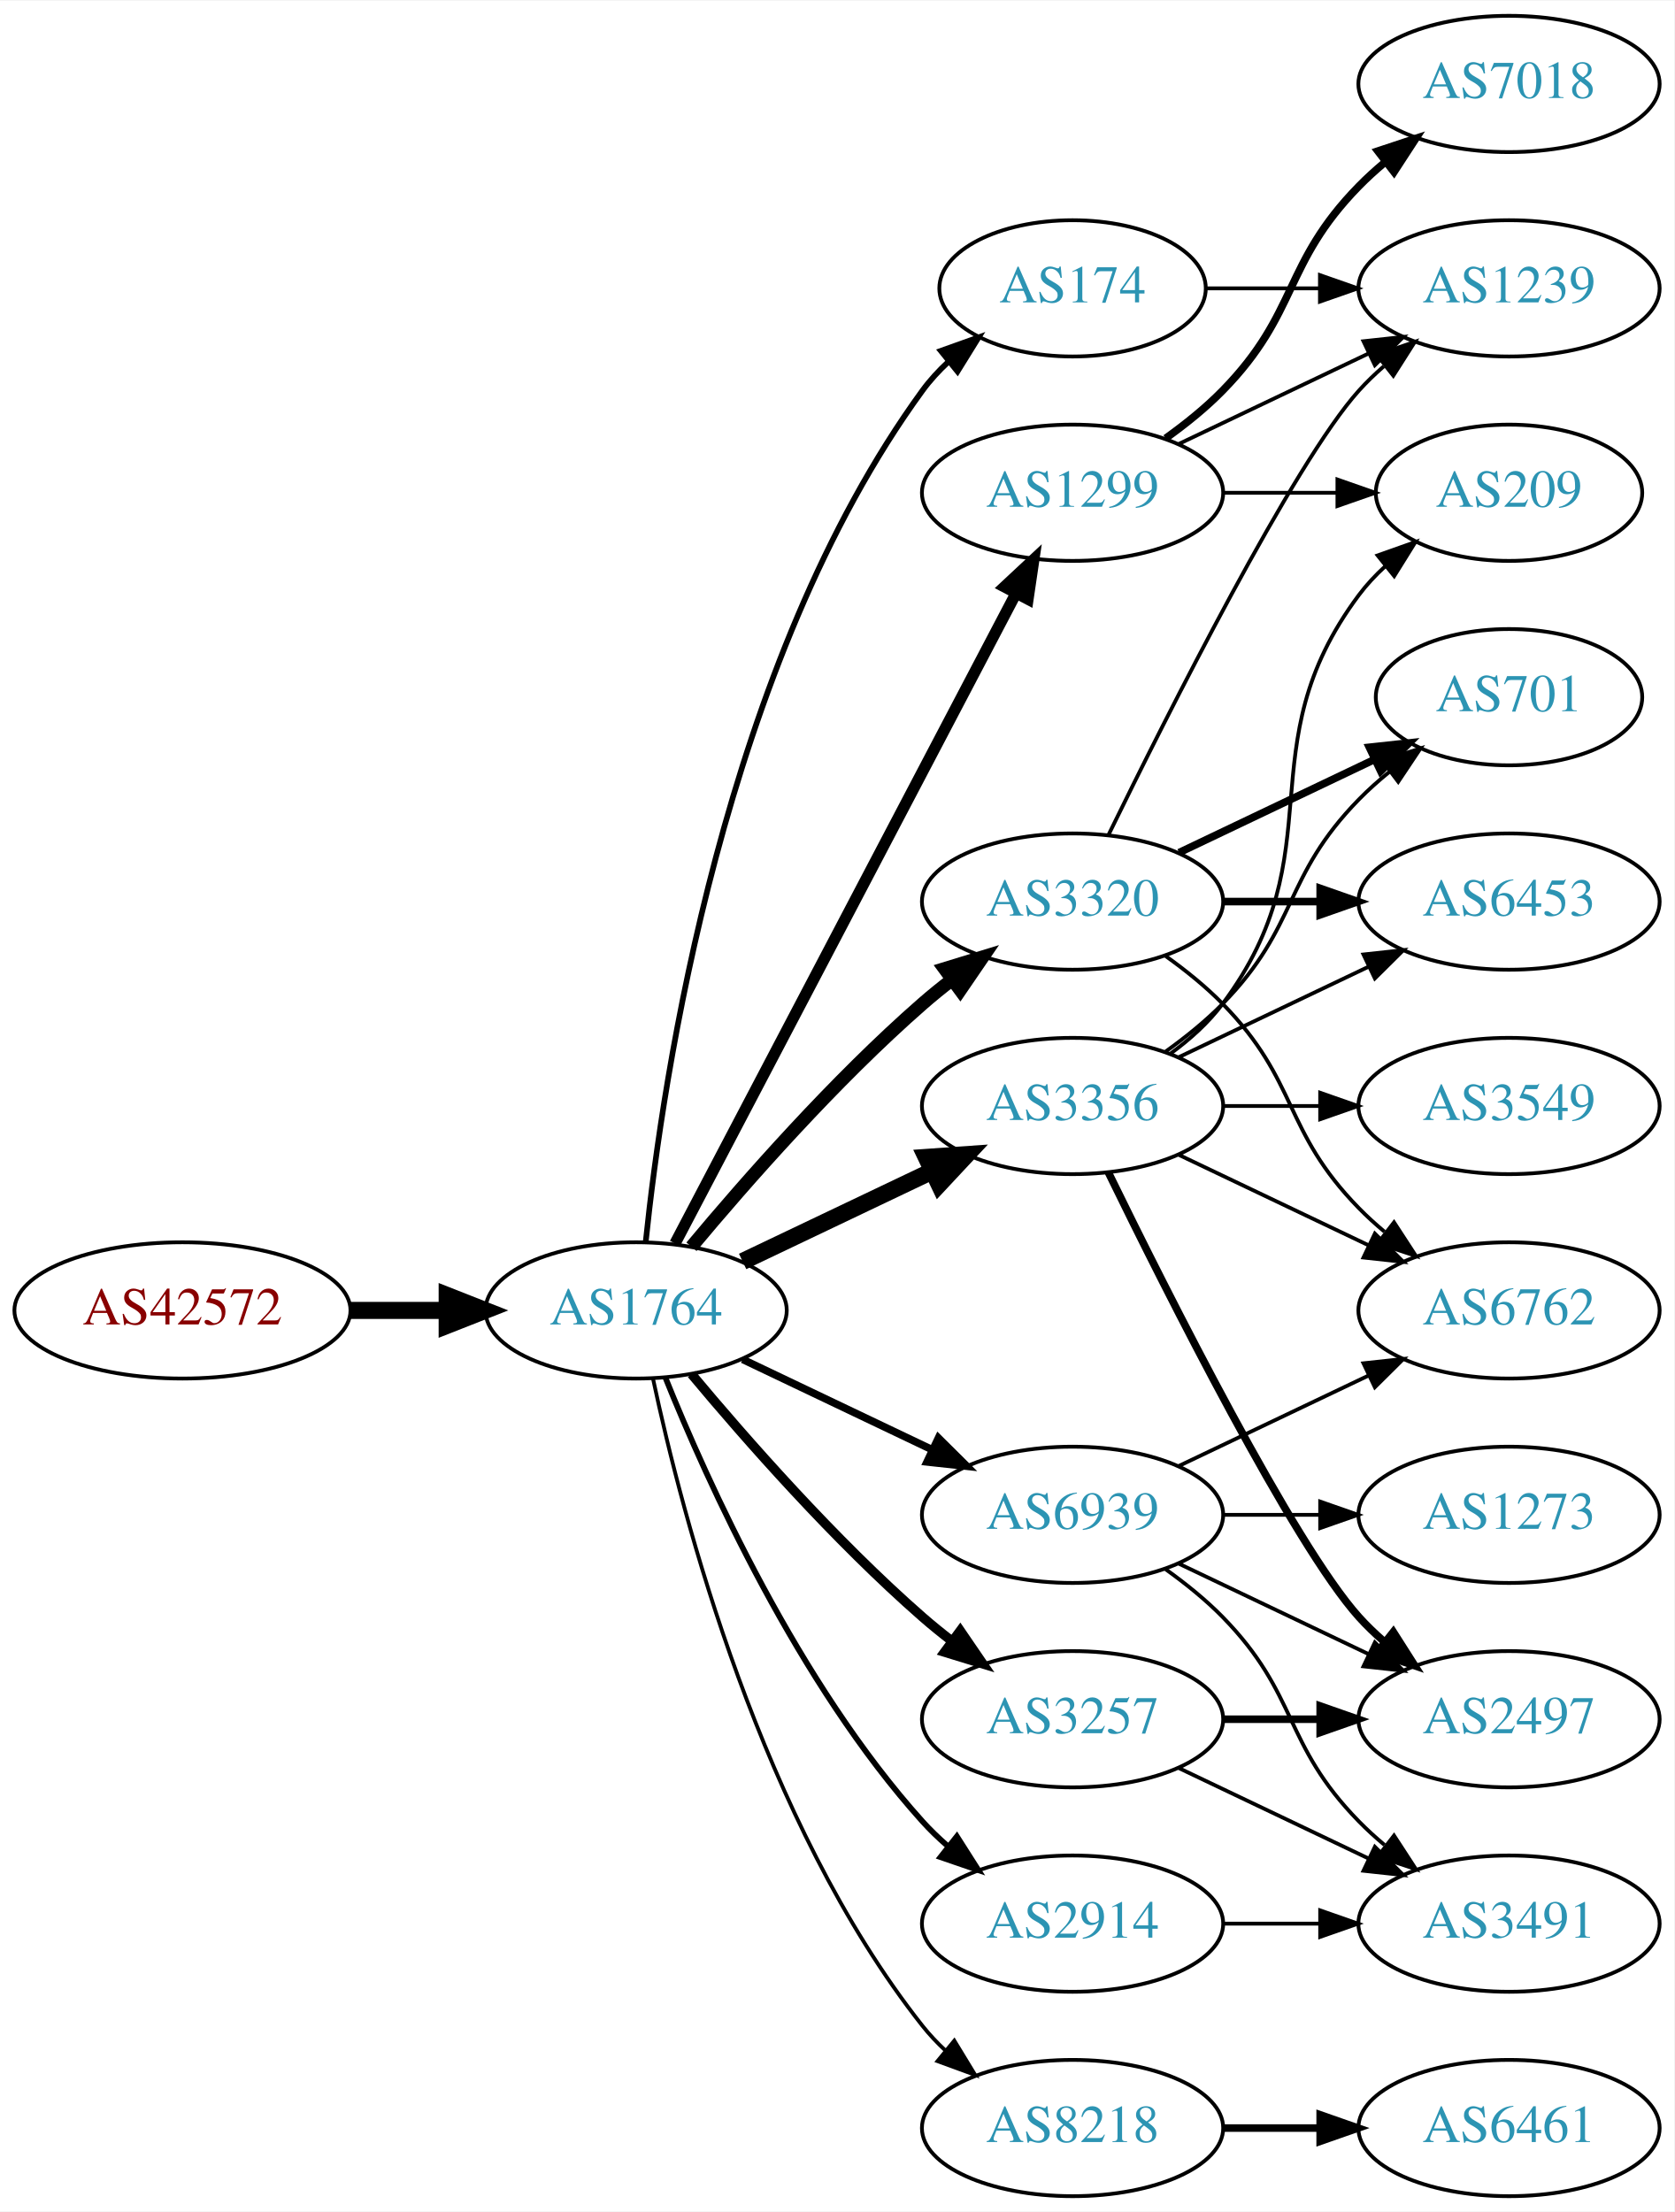
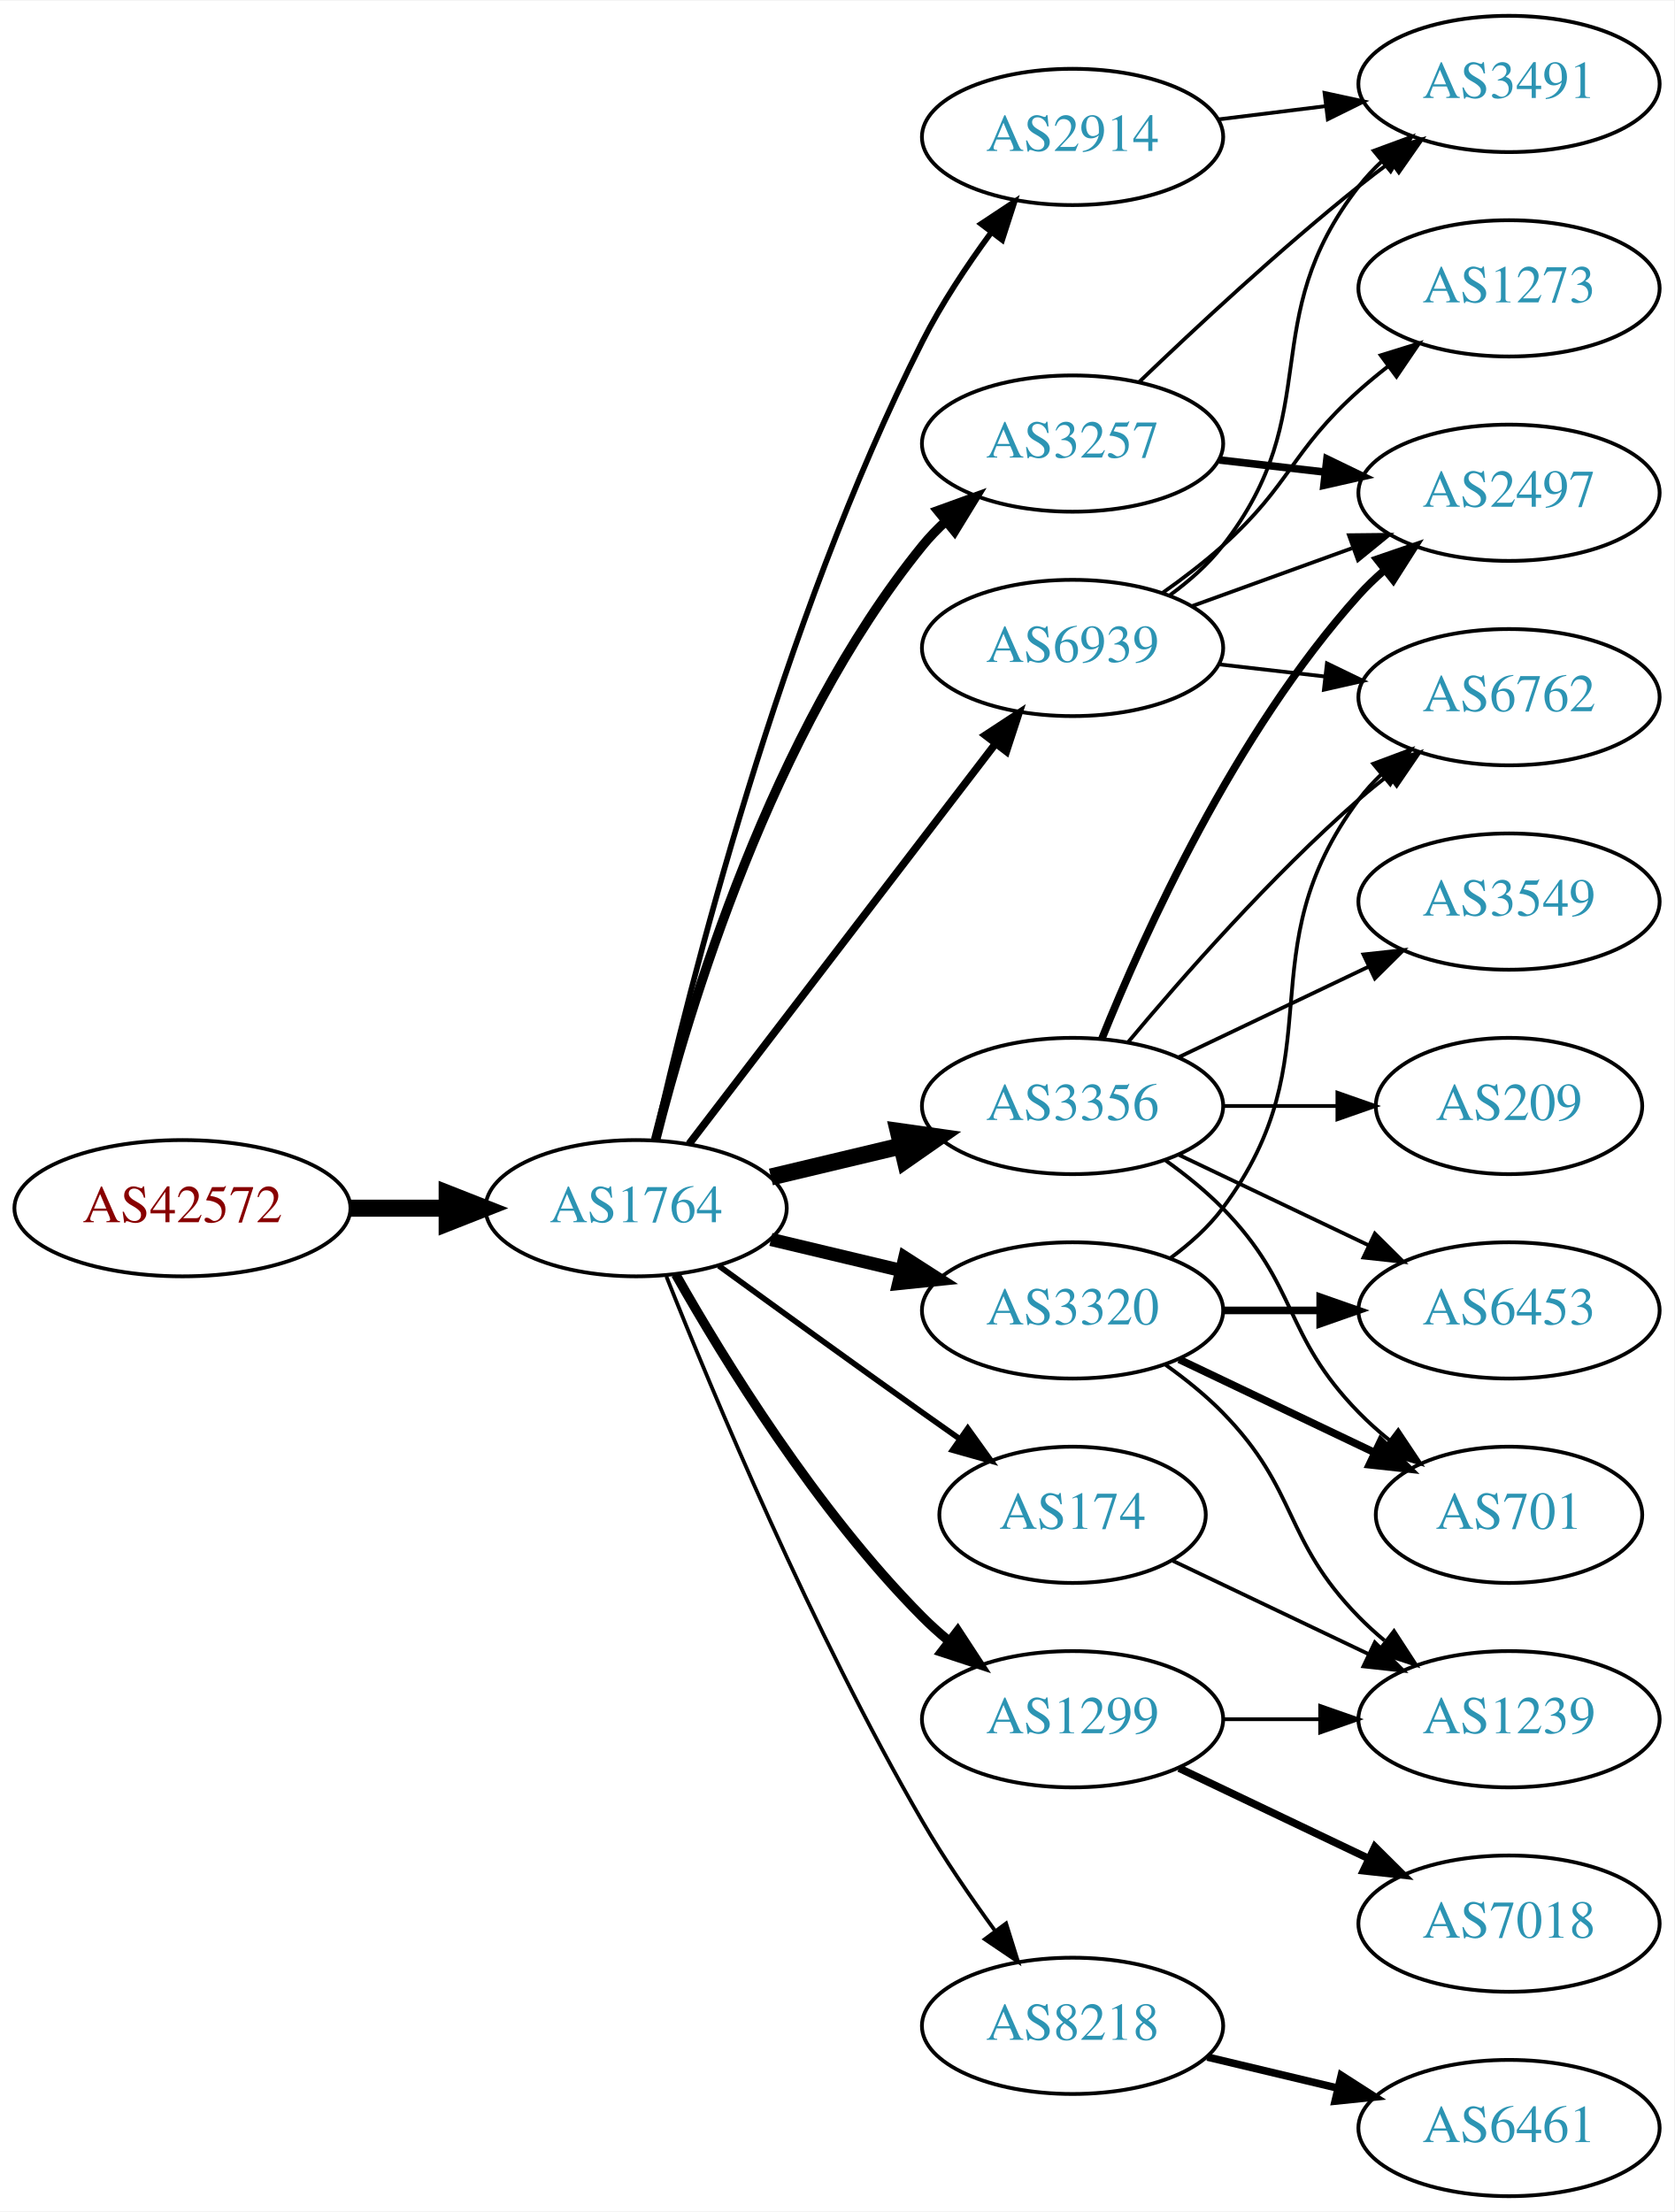
<svg xmlns="http://www.w3.org/2000/svg" xmlns:xlink="http://www.w3.org/1999/xlink" width="442pt" height="584pt" viewBox="0.00 0.00 442.27 584.00">
  <g id="graph0" class="graph" transform="scale(1 1) rotate(0) translate(4 580)">
    <polygon fill="white" stroke="none" points="-4,4 -4,-580 438.271,-580 438.271,4 -4,4" />
    <g id="node1" class="node">
      <g id="a_node1">
        <a xlink:href="/asn/42572" xlink:title="AS42572 ~ abaton EDV-Dienstleistungs GmbH [AT]">
-           <ellipse fill="#ffffff" stroke="black" cx="44.196" cy="-234" rx="44.393" ry="18" />
-           <text text-anchor="middle" x="44.196" y="-230.3" font-family="Times,serif" font-size="14.00" fill="#880000">AS42572</text>
+           <ellipse fill="#ffffff" stroke="black" cx="44.196" cy="-261" rx="44.393" ry="18" />
+           <text text-anchor="middle" x="44.196" y="-257.3" font-family="Times,serif" font-size="14.00" fill="#880000">AS42572</text>
        </a>
      </g>
    </g>
    <g id="node2" class="node">
      <g id="a_node2">
        <a xlink:href="/asn/1764" xlink:title="AS1764 ~ NEXTLAYER-AS [AT]">
-           <ellipse fill="#ffffff" stroke="black" cx="164.039" cy="-234" rx="39.794" ry="18" />
-           <text text-anchor="middle" x="164.039" y="-230.3" font-family="Times,serif" font-size="14.00" fill="#2c94b3">AS1764</text>
+           <ellipse fill="#ffffff" stroke="black" cx="164.039" cy="-261" rx="39.794" ry="18" />
+           <text text-anchor="middle" x="164.039" y="-257.3" font-family="Times,serif" font-size="14.00" fill="#2c94b3">AS1764</text>
        </a>
      </g>
    </g>
    <g id="edge1" class="edge">
-       <path fill="none" stroke="black" stroke-width="4.5" d="M88.407,-234C96.72,-234 105.482,-234 113.965,-234" />
-       <polygon fill="black" stroke="black" stroke-width="4.5" points="114.123,-237.938 124.123,-234 114.123,-230.063 114.123,-237.938" />
+       <path fill="none" stroke="black" stroke-width="4.5" d="M88.407,-261C96.72,-261 105.482,-261 113.965,-261" />
+       <polygon fill="black" stroke="black" stroke-width="4.5" points="114.123,-264.938 124.123,-261 114.123,-257.063 114.123,-264.938" />
    </g>
    <g id="node3" class="node">
      <g id="a_node3">
-         <a xlink:href="/asn/174" xlink:title="AS174 ~ Cogent Communications [US]">
-           <ellipse fill="#ffffff" stroke="black" cx="279.332" cy="-504" rx="35.194" ry="18" />
-           <text text-anchor="middle" x="279.332" y="-500.3" font-family="Times,serif" font-size="14.00" fill="#2c94b3">AS174</text>
+         <a xlink:href="/asn/2914" xlink:title="AS2914 ~ NTT America, Inc. [US]">
+           <ellipse fill="#ffffff" stroke="black" cx="279.332" cy="-544" rx="39.794" ry="18" />
+           <text text-anchor="middle" x="279.332" y="-540.3" font-family="Times,serif" font-size="14.00" fill="#2c94b3">AS2914</text>
        </a>
      </g>
    </g>
    <g id="edge2" class="edge">
-       <path fill="none" stroke="black" stroke-width="1.5" d="M166.595,-252.256C171.066,-295.303 187.199,-404.94 239.685,-477 241.661,-479.712 243.995,-482.249 246.522,-484.595" />
-       <polygon fill="black" stroke="black" stroke-width="1.5" points="244.539,-487.493 254.517,-491.055 248.938,-482.048 244.539,-487.493" />
+       <path fill="none" stroke="black" stroke-width="1.5" d="M168.908,-278.958C177.858,-318.555 202.137,-415.739 239.685,-490 244.679,-499.877 251.362,-509.94 257.765,-518.66" />
+       <polygon fill="black" stroke="black" stroke-width="1.5" points="255.168,-521.028 264.002,-526.877 260.744,-516.795 255.168,-521.028" />
    </g>
    <g id="node4" class="node">
      <g id="a_node4">
-         <a xlink:href="/asn/8218" xlink:title="AS8218 ~ legacy Neotelecoms [FR]">
-           <ellipse fill="#ffffff" stroke="black" cx="279.332" cy="-18" rx="39.794" ry="18" />
-           <text text-anchor="middle" x="279.332" y="-14.3" font-family="Times,serif" font-size="14.00" fill="#2c94b3">AS8218</text>
+         <a xlink:href="/asn/3356" xlink:title="AS3356 ~ Level 3 Parent, LLC [US]">
+           <ellipse fill="#ffffff" stroke="black" cx="279.332" cy="-288" rx="39.794" ry="18" />
+           <text text-anchor="middle" x="279.332" y="-284.3" font-family="Times,serif" font-size="14.00" fill="#2c94b3">AS3356</text>
        </a>
      </g>
    </g>
    <g id="edge3" class="edge">
-       <path fill="none" stroke="black" d="M168.529,-215.84C176.16,-179.97 197.152,-98.845 239.685,-45 241.493,-42.712 243.545,-40.538 245.74,-38.49" />
-       <polygon fill="black" stroke="black" points="248.094,-41.086 253.6,-32.034 243.651,-35.677 248.094,-41.086" />
+       <path fill="none" stroke="black" stroke-width="4.5" d="M199.646,-269.248C210.517,-271.838 222.671,-274.735 234.114,-277.462" />
+       <polygon fill="black" stroke="black" stroke-width="4.5" points="233.296,-281.315 243.936,-279.803 235.122,-273.654 233.296,-281.315" />
    </g>
    <g id="node5" class="node">
      <g id="a_node5">
        <a xlink:href="/asn/1299" xlink:title="AS1299 ~ Telia Carrier [EU]">
-           <ellipse fill="#ffffff" stroke="black" cx="279.332" cy="-450" rx="39.794" ry="18" />
-           <text text-anchor="middle" x="279.332" y="-446.3" font-family="Times,serif" font-size="14.00" fill="#2c94b3">AS1299</text>
+           <ellipse fill="#ffffff" stroke="black" cx="279.332" cy="-126" rx="39.794" ry="18" />
+           <text text-anchor="middle" x="279.332" y="-122.3" font-family="Times,serif" font-size="14.00" fill="#2c94b3">AS1299</text>
        </a>
      </g>
    </g>
    <g id="edge4" class="edge">
-       <path fill="none" stroke="black" stroke-width="3" d="M174.31,-251.676C194.151,-289.505 240.829,-378.499 264.316,-423.278" />
-       <polygon fill="black" stroke="black" stroke-width="3" points="261.347,-425.152 269.091,-432.383 267.546,-421.901 261.347,-425.152" />
+       <path fill="none" stroke="black" stroke-width="2.5" d="M174.498,-243.51C187.28,-220.904 211.712,-181.114 239.685,-153 241.796,-150.879 244.092,-148.812 246.477,-146.829" />
+       <polygon fill="black" stroke="black" stroke-width="2.5" points="248.993,-149.31 254.793,-140.444 244.73,-143.758 248.993,-149.31" />
    </g>
    <g id="node6" class="node">
      <g id="a_node6">
-         <a xlink:href="/asn/3257" xlink:title="AS3257 ~ GTT [DE]">
-           <ellipse fill="#ffffff" stroke="black" cx="279.332" cy="-126" rx="39.794" ry="18" />
-           <text text-anchor="middle" x="279.332" y="-122.3" font-family="Times,serif" font-size="14.00" fill="#2c94b3">AS3257</text>
+         <a xlink:href="/asn/8218" xlink:title="AS8218 ~ legacy Neotelecoms [FR]">
+           <ellipse fill="#ffffff" stroke="black" cx="279.332" cy="-45" rx="39.794" ry="18" />
+           <text text-anchor="middle" x="279.332" y="-41.3" font-family="Times,serif" font-size="14.00" fill="#2c94b3">AS8218</text>
        </a>
      </g>
    </g>
    <g id="edge5" class="edge">
-       <path fill="none" stroke="black" stroke-width="2.5" d="M178.669,-217.183C192.951,-200.071 216.498,-173.255 239.685,-153 242.151,-150.846 244.789,-148.706 247.487,-146.628" />
-       <polygon fill="black" stroke="black" stroke-width="2.5" points="249.66,-149.375 255.641,-140.63 245.512,-143.736 249.66,-149.375" />
+       <path fill="none" stroke="black" d="M172.042,-242.949C184.169,-212.43 210.587,-149.067 239.685,-99 245.392,-89.181 252.43,-78.922 258.929,-70.016" />
+       <polygon fill="black" stroke="black" points="261.77,-72.061 264.934,-61.95 256.155,-67.881 261.77,-72.061" />
    </g>
    <g id="node7" class="node">
      <g id="a_node7">
-         <a xlink:href="/asn/3356" xlink:title="AS3356 ~ Level 3 Parent, LLC [US]">
-           <ellipse fill="#ffffff" stroke="black" cx="279.332" cy="-288" rx="39.794" ry="18" />
-           <text text-anchor="middle" x="279.332" y="-284.3" font-family="Times,serif" font-size="14.00" fill="#2c94b3">AS3356</text>
+         <a xlink:href="/asn/3257" xlink:title="AS3257 ~ GTT [DE]">
+           <ellipse fill="#ffffff" stroke="black" cx="279.332" cy="-463" rx="39.794" ry="18" />
+           <text text-anchor="middle" x="279.332" y="-459.3" font-family="Times,serif" font-size="14.00" fill="#2c94b3">AS3257</text>
        </a>
      </g>
    </g>
    <g id="edge6" class="edge">
-       <path fill="none" stroke="black" stroke-width="4.5" d="M192.175,-246.934C207.169,-254.081 225.99,-263.052 242.213,-270.785" />
-       <polygon fill="black" stroke="black" stroke-width="4.5" points="240.695,-274.423 251.417,-275.171 244.084,-267.314 240.695,-274.423" />
+       <path fill="none" stroke="black" stroke-width="2.5" d="M169.206,-279.113C177.707,-312.948 199.705,-386.771 239.685,-436 241.523,-438.263 243.598,-440.42 245.809,-442.455" />
+       <polygon fill="black" stroke="black" stroke-width="2.5" points="243.735,-445.28 253.697,-448.888 248.159,-439.855 243.735,-445.28" />
    </g>
    <g id="node8" class="node">
      <g id="a_node8">
-         <a xlink:href="/asn/2914" xlink:title="AS2914 ~ NTT America, Inc. [US]">
-           <ellipse fill="#ffffff" stroke="black" cx="279.332" cy="-72" rx="39.794" ry="18" />
-           <text text-anchor="middle" x="279.332" y="-68.3" font-family="Times,serif" font-size="14.00" fill="#2c94b3">AS2914</text>
+         <a xlink:href="/asn/3320" xlink:title="AS3320 ~ DTAG [DE]">
+           <ellipse fill="#ffffff" stroke="black" cx="279.332" cy="-234" rx="39.794" ry="18" />
+           <text text-anchor="middle" x="279.332" y="-230.3" font-family="Times,serif" font-size="14.00" fill="#2c94b3">AS3320</text>
        </a>
      </g>
    </g>
    <g id="edge7" class="edge">
-       <path fill="none" stroke="black" stroke-width="1.5" d="M171.786,-216.213C182.837,-188.757 206.891,-135.422 239.685,-99 241.688,-96.776 243.906,-94.637 246.239,-92.603" />
-       <polygon fill="black" stroke="black" stroke-width="1.5" points="248.769,-95.065 254.458,-86.127 244.437,-89.567 248.769,-95.065" />
+       <path fill="none" stroke="black" stroke-width="3.5" d="M199.646,-252.752C210.517,-250.162 222.671,-247.265 234.114,-244.538" />
+       <polygon fill="black" stroke="black" stroke-width="3.5" points="235.02,-247.92 243.936,-242.197 233.397,-241.111 235.02,-247.92" />
    </g>
    <g id="node9" class="node">
      <g id="a_node9">
-         <a xlink:href="/asn/3320" xlink:title="AS3320 ~ DTAG [DE]">
-           <ellipse fill="#ffffff" stroke="black" cx="279.332" cy="-342" rx="39.794" ry="18" />
-           <text text-anchor="middle" x="279.332" y="-338.3" font-family="Times,serif" font-size="14.00" fill="#2c94b3">AS3320</text>
+         <a xlink:href="/asn/174" xlink:title="AS174 ~ Cogent Communications [US]">
+           <ellipse fill="#ffffff" stroke="black" cx="279.332" cy="-180" rx="35.194" ry="18" />
+           <text text-anchor="middle" x="279.332" y="-176.3" font-family="Times,serif" font-size="14.00" fill="#2c94b3">AS174</text>
        </a>
      </g>
    </g>
    <g id="edge8" class="edge">
-       <path fill="none" stroke="black" stroke-width="3.5" d="M178.669,-250.817C192.951,-267.929 216.498,-294.745 239.685,-315 242.151,-317.154 244.789,-319.294 247.487,-321.372" />
-       <polygon fill="black" stroke="black" stroke-width="3.5" points="245.512,-324.264 255.641,-327.37 249.66,-318.625 245.512,-324.264" />
+       <path fill="none" stroke="black" stroke-width="1.5" d="M185.887,-245.778C200.821,-234.909 221.435,-219.975 239.685,-207 242.895,-204.718 246.264,-202.339 249.619,-199.982" />
+       <polygon fill="black" stroke="black" stroke-width="1.5" points="251.647,-202.834 257.83,-194.23 247.631,-197.101 251.647,-202.834" />
    </g>
    <g id="node10" class="node">
      <g id="a_node10">
        <a xlink:href="/asn/6939" xlink:title="AS6939 ~ Hurricane Electric LLC [US]">
-           <ellipse fill="#ffffff" stroke="black" cx="279.332" cy="-180" rx="39.794" ry="18" />
-           <text text-anchor="middle" x="279.332" y="-176.3" font-family="Times,serif" font-size="14.00" fill="#2c94b3">AS6939</text>
+           <ellipse fill="#ffffff" stroke="black" cx="279.332" cy="-409" rx="39.794" ry="18" />
+           <text text-anchor="middle" x="279.332" y="-405.3" font-family="Times,serif" font-size="14.00" fill="#2c94b3">AS6939</text>
        </a>
      </g>
    </g>
    <g id="edge9" class="edge">
-       <path fill="none" stroke="black" stroke-width="2" d="M192.175,-221.066C207.169,-213.919 225.99,-204.948 242.213,-197.215" />
-       <polygon fill="black" stroke="black" stroke-width="2" points="243.895,-200.291 251.417,-192.829 240.884,-193.972 243.895,-200.291" />
+       <path fill="none" stroke="black" stroke-width="2" d="M178.035,-277.977C197.904,-303.934 235.954,-353.64 259.048,-383.809" />
+       <polygon fill="black" stroke="black" stroke-width="2" points="256.28,-385.952 265.138,-391.765 261.839,-381.697 256.28,-385.952" />
    </g>
    <g id="node20" class="node">
      <g id="a_node20">
+         <a xlink:href="/asn/3491" xlink:title="AS3491 ~ PCCW Global, Inc. [US]">
+           <ellipse fill="#ffffff" stroke="black" cx="394.625" cy="-558" rx="39.794" ry="18" />
+           <text text-anchor="middle" x="394.625" y="-554.3" font-family="Times,serif" font-size="14.00" fill="#2c94b3">AS3491</text>
+         </a>
+       </g>
+     </g>
+     <g id="edge26" class="edge">
+       <path fill="none" stroke="black" d="M317.742,-548.623C326.83,-549.746 336.667,-550.962 346.152,-552.134" />
+       <polygon fill="black" stroke="black" points="345.9,-555.629 356.254,-553.382 346.758,-548.682 345.9,-555.629" />
+     </g>
+     <g id="node12" class="node">
+       <g id="a_node12">
+         <a xlink:href="/asn/6762" xlink:title="AS6762 ~ TELECOM ITALIA SPARKLE S.p.A. [IT]">
+           <ellipse fill="#ffffff" stroke="black" cx="394.625" cy="-396" rx="39.794" ry="18" />
+           <text text-anchor="middle" x="394.625" y="-392.3" font-family="Times,serif" font-size="14.00" fill="#2c94b3">AS6762</text>
+         </a>
+       </g>
+     </g>
+     <g id="edge11" class="edge">
+       <path fill="none" stroke="black" d="M293.962,-304.817C308.244,-321.929 331.791,-348.745 354.978,-369 357.444,-371.154 360.082,-373.294 362.78,-375.372" />
+       <polygon fill="black" stroke="black" points="360.805,-378.264 370.934,-381.37 364.953,-372.625 360.805,-378.264" />
+     </g>
+     <g id="node13" class="node">
+       <g id="a_node13">
+         <a xlink:href="/asn/2497" xlink:title="AS2497 ~ Internet Initiative Japan Inc. [JP]">
+           <ellipse fill="#ffffff" stroke="black" cx="394.625" cy="-450" rx="39.794" ry="18" />
+           <text text-anchor="middle" x="394.625" y="-446.3" font-family="Times,serif" font-size="14.00" fill="#2c94b3">AS2497</text>
+         </a>
+       </g>
+     </g>
+     <g id="edge12" class="edge">
+       <path fill="none" stroke="black" stroke-width="2" d="M287.079,-305.787C298.13,-333.243 322.184,-386.578 354.978,-423 356.98,-425.224 359.199,-427.363 361.532,-429.397" />
+       <polygon fill="black" stroke="black" stroke-width="2" points="359.73,-432.433 369.751,-435.873 364.062,-426.935 359.73,-432.433" />
+     </g>
+     <g id="node14" class="node">
+       <g id="a_node14">
+         <a xlink:href="/asn/3549" xlink:title="AS3549 ~ Level 3 Parent, LLC [US]">
+           <ellipse fill="#ffffff" stroke="black" cx="394.625" cy="-342" rx="39.794" ry="18" />
+           <text text-anchor="middle" x="394.625" y="-338.3" font-family="Times,serif" font-size="14.00" fill="#2c94b3">AS3549</text>
+         </a>
+       </g>
+     </g>
+     <g id="edge13" class="edge">
+       <path fill="none" stroke="black" d="M307.468,-300.934C322.462,-308.081 341.283,-317.052 357.506,-324.785" />
+       <polygon fill="black" stroke="black" points="356.177,-328.028 366.71,-329.171 359.188,-321.709 356.177,-328.028" />
+     </g>
+     <g id="node15" class="node">
+       <g id="a_node15">
+         <a xlink:href="/asn/701" xlink:title="AS701 ~ UUNET [US]">
+           <ellipse fill="#ffffff" stroke="black" cx="394.625" cy="-180" rx="35.194" ry="18" />
+           <text text-anchor="middle" x="394.625" y="-176.3" font-family="Times,serif" font-size="14.00" fill="#2c94b3">AS701</text>
+         </a>
+       </g>
+     </g>
+     <g id="edge14" class="edge">
+       <path fill="none" stroke="black" d="M303.926,-273.611C309.182,-269.852 314.513,-265.563 318.978,-261 339.151,-240.383 334.806,-227.617 354.978,-207 357.457,-204.466 360.204,-202.017 363.056,-199.696" />
+       <polygon fill="black" stroke="black" points="365.359,-202.343 371.242,-193.532 361.148,-196.752 365.359,-202.343" />
+     </g>
+     <g id="node16" class="node">
+       <g id="a_node16">
+         <a xlink:href="/asn/6453" xlink:title="AS6453 ~ TATA COMMUNICATIONS (AMERICA) INC [US]">
+           <ellipse fill="#ffffff" stroke="black" cx="394.625" cy="-234" rx="39.794" ry="18" />
+           <text text-anchor="middle" x="394.625" y="-230.3" font-family="Times,serif" font-size="14.00" fill="#2c94b3">AS6453</text>
+         </a>
+       </g>
+     </g>
+     <g id="edge15" class="edge">
+       <path fill="none" stroke="black" d="M307.468,-275.066C322.462,-267.919 341.283,-258.948 357.506,-251.215" />
+       <polygon fill="black" stroke="black" points="359.188,-254.291 366.71,-246.829 356.177,-247.972 359.188,-254.291" />
+     </g>
+     <g id="node17" class="node">
+       <g id="a_node17">
+         <a xlink:href="/asn/209" xlink:title="AS209 ~ CenturyLink Communications, LLC [US]">
+           <ellipse fill="#ffffff" stroke="black" cx="394.625" cy="-288" rx="35.194" ry="18" />
+           <text text-anchor="middle" x="394.625" y="-284.3" font-family="Times,serif" font-size="14.00" fill="#2c94b3">AS209</text>
+         </a>
+       </g>
+     </g>
+     <g id="edge16" class="edge">
+       <path fill="none" stroke="black" d="M319.004,-288C328.709,-288 339.2,-288 349.163,-288" />
+       <polygon fill="black" stroke="black" points="349.299,-291.5 359.299,-288 349.299,-284.5 349.299,-291.5" />
+     </g>
+     <g id="node18" class="node">
+       <g id="a_node18">
        <a xlink:href="/asn/1239" xlink:title="AS1239 ~ Sprint [US]">
-           <ellipse fill="#ffffff" stroke="black" cx="394.625" cy="-504" rx="39.794" ry="18" />
-           <text text-anchor="middle" x="394.625" y="-500.3" font-family="Times,serif" font-size="14.00" fill="#2c94b3">AS1239</text>
-         </a>
-       </g>
-     </g>
-     <g id="edge27" class="edge">
-       <path fill="none" stroke="black" d="M314.631,-504C324.008,-504 334.358,-504 344.393,-504" />
-       <polygon fill="black" stroke="black" points="344.681,-507.5 354.681,-504 344.681,-500.5 344.681,-507.5" />
+           <ellipse fill="#ffffff" stroke="black" cx="394.625" cy="-126" rx="39.794" ry="18" />
+           <text text-anchor="middle" x="394.625" y="-122.3" font-family="Times,serif" font-size="14.00" fill="#2c94b3">AS1239</text>
+         </a>
+       </g>
+     </g>
+     <g id="edge22" class="edge">
+       <path fill="none" stroke="black" d="M319.004,-126C327.207,-126 335.971,-126 344.503,-126" />
+       <polygon fill="black" stroke="black" points="344.742,-129.5 354.742,-126 344.742,-122.5 344.742,-129.5" />
+     </g>
+     <g id="node19" class="node">
+       <g id="a_node19">
+         <a xlink:href="/asn/7018" xlink:title="AS7018 ~ AT&amp;T Services, Inc. [US]">
+           <ellipse fill="#ffffff" stroke="black" cx="394.625" cy="-72" rx="39.794" ry="18" />
+           <text text-anchor="middle" x="394.625" y="-68.3" font-family="Times,serif" font-size="14.00" fill="#2c94b3">AS7018</text>
+         </a>
+       </g>
+     </g>
+     <g id="edge21" class="edge">
+       <path fill="none" stroke="black" stroke-width="2" d="M307.468,-113.066C322.462,-105.919 341.283,-96.948 357.506,-89.215" />
+       <polygon fill="black" stroke="black" stroke-width="2" points="359.188,-92.291 366.71,-84.829 356.177,-85.972 359.188,-92.291" />
    </g>
    <g id="node11" class="node">
      <g id="a_node11">
        <a xlink:href="/asn/6461" xlink:title="AS6461 ~ Zayo Bandwidth [US]">
          <ellipse fill="#ffffff" stroke="black" cx="394.625" cy="-18" rx="39.794" ry="18" />
          <text text-anchor="middle" x="394.625" y="-14.3" font-family="Times,serif" font-size="14.00" fill="#2c94b3">AS6461</text>
        </a>
      </g>
    </g>
    <g id="edge10" class="edge">
-       <path fill="none" stroke="black" stroke-width="2" d="M319.004,-18C327.207,-18 335.971,-18 344.503,-18" />
-       <polygon fill="black" stroke="black" stroke-width="2" points="344.742,-21.5 354.742,-18 344.742,-14.5 344.742,-21.5" />
-     </g>
-     <g id="node18" class="node">
-       <g id="a_node18">
-         <a xlink:href="/asn/209" xlink:title="AS209 ~ CenturyLink Communications, LLC [US]">
-           <ellipse fill="#ffffff" stroke="black" cx="394.625" cy="-450" rx="35.194" ry="18" />
-           <text text-anchor="middle" x="394.625" y="-446.3" font-family="Times,serif" font-size="14.00" fill="#2c94b3">AS209</text>
-         </a>
-       </g>
-     </g>
-     <g id="edge21" class="edge">
-       <path fill="none" stroke="black" d="M319.004,-450C328.709,-450 339.2,-450 349.163,-450" />
-       <polygon fill="black" stroke="black" points="349.299,-453.5 359.299,-450 349.299,-446.5 349.299,-453.5" />
-     </g>
-     <g id="node19" class="node">
-       <g id="a_node19">
-         <a xlink:href="/asn/7018" xlink:title="AS7018 ~ ATT-INTERNET4 [US]">
-           <ellipse fill="#ffffff" stroke="black" cx="394.625" cy="-558" rx="39.794" ry="18" />
-           <text text-anchor="middle" x="394.625" y="-554.3" font-family="Times,serif" font-size="14.00" fill="#2c94b3">AS7018</text>
-         </a>
-       </g>
+       <path fill="none" stroke="black" stroke-width="2" d="M314.939,-36.752C325.81,-34.162 337.964,-31.265 349.407,-28.538" />
+       <polygon fill="black" stroke="black" stroke-width="2" points="350.313,-31.92 359.229,-26.197 348.69,-25.111 350.313,-31.92" />
+     </g>
+     <g id="edge25" class="edge">
+       <path fill="none" stroke="black" stroke-width="2" d="M318.057,-458.671C327.038,-457.641 336.737,-456.528 346.094,-455.454" />
+       <polygon fill="black" stroke="black" stroke-width="2" points="346.529,-458.927 356.064,-454.31 345.731,-451.973 346.529,-458.927" />
+     </g>
+     <g id="edge24" class="edge">
+       <path fill="none" stroke="black" d="M296.975,-479.312C311.751,-493.51 334.164,-514.363 354.978,-531 357.681,-533.161 360.546,-535.344 363.444,-537.484" />
+       <polygon fill="black" stroke="black" points="361.436,-540.35 371.599,-543.344 365.521,-534.666 361.436,-540.35" />
+     </g>
+     <g id="edge20" class="edge">
+       <path fill="none" stroke="black" d="M305.262,-247.882C310.338,-251.611 315.256,-256.016 318.978,-261 349.249,-301.542 324.707,-328.458 354.978,-369 356.723,-371.336 358.73,-373.545 360.893,-375.617" />
+       <polygon fill="black" stroke="black" points="358.771,-378.405 368.694,-382.118 363.253,-373.027 358.771,-378.405" />
+     </g>
+     <g id="edge18" class="edge">
+       <path fill="none" stroke="black" stroke-width="2" d="M307.468,-221.066C322.9,-213.71 342.385,-204.423 358.92,-196.541" />
+       <polygon fill="black" stroke="black" stroke-width="2" points="360.741,-199.551 368.262,-192.089 357.729,-193.232 360.741,-199.551" />
+     </g>
+     <g id="edge17" class="edge">
+       <path fill="none" stroke="black" stroke-width="2" d="M319.004,-234C327.207,-234 335.971,-234 344.503,-234" />
+       <polygon fill="black" stroke="black" stroke-width="2" points="344.742,-237.5 354.742,-234 344.742,-230.5 344.742,-237.5" />
    </g>
    <g id="edge19" class="edge">
-       <path fill="none" stroke="black" stroke-width="2" d="M303.926,-464.389C309.182,-468.148 314.513,-472.437 318.978,-477 339.151,-497.617 334.806,-510.383 354.978,-531 357.071,-533.139 359.354,-535.218 361.731,-537.21" />
-       <polygon fill="black" stroke="black" stroke-width="2" points="359.974,-540.275 370.031,-543.611 364.249,-534.732 359.974,-540.275" />
-     </g>
-     <g id="edge20" class="edge">
-       <path fill="none" stroke="black" d="M307.468,-462.934C322.462,-470.081 341.283,-479.052 357.506,-486.785" />
-       <polygon fill="black" stroke="black" points="356.177,-490.028 366.71,-491.171 359.188,-483.709 356.177,-490.028" />
-     </g>
-     <g id="node12" class="node">
-       <g id="a_node12">
-         <a xlink:href="/asn/2497" xlink:title="AS2497 ~ Internet Initiative Japan Inc. [JP]">
-           <ellipse fill="#ffffff" stroke="black" cx="394.625" cy="-126" rx="39.794" ry="18" />
-           <text text-anchor="middle" x="394.625" y="-122.3" font-family="Times,serif" font-size="14.00" fill="#2c94b3">AS2497</text>
-         </a>
-       </g>
-     </g>
-     <g id="edge11" class="edge">
-       <path fill="none" stroke="black" stroke-width="2" d="M319.004,-126C327.207,-126 335.971,-126 344.503,-126" />
-       <polygon fill="black" stroke="black" stroke-width="2" points="344.742,-129.5 354.742,-126 344.742,-122.5 344.742,-129.5" />
-     </g>
-     <g id="node13" class="node">
-       <g id="a_node13">
-         <a xlink:href="/asn/3491" xlink:title="AS3491 ~ PCCW Global, Inc. [US]">
-           <ellipse fill="#ffffff" stroke="black" cx="394.625" cy="-72" rx="39.794" ry="18" />
-           <text text-anchor="middle" x="394.625" y="-68.3" font-family="Times,serif" font-size="14.00" fill="#2c94b3">AS3491</text>
-         </a>
-       </g>
-     </g>
-     <g id="edge12" class="edge">
-       <path fill="none" stroke="black" d="M307.468,-113.066C322.462,-105.919 341.283,-96.948 357.506,-89.215" />
-       <polygon fill="black" stroke="black" points="359.188,-92.291 366.71,-84.829 356.177,-85.972 359.188,-92.291" />
-     </g>
-     <g id="edge13" class="edge">
-       <path fill="none" stroke="black" stroke-width="2" d="M288.769,-270.489C304.388,-238.491 337.774,-172.107 354.978,-153 356.98,-150.776 359.199,-148.637 361.532,-146.603" />
-       <polygon fill="black" stroke="black" stroke-width="2" points="364.062,-149.065 369.751,-140.127 359.73,-143.567 364.062,-149.065" />
-     </g>
-     <g id="node14" class="node">
-       <g id="a_node14">
-         <a xlink:href="/asn/6762" xlink:title="AS6762 ~ TELECOM ITALIA SPARKLE S.p.A. [IT]">
-           <ellipse fill="#ffffff" stroke="black" cx="394.625" cy="-234" rx="39.794" ry="18" />
-           <text text-anchor="middle" x="394.625" y="-230.3" font-family="Times,serif" font-size="14.00" fill="#2c94b3">AS6762</text>
-         </a>
-       </g>
-     </g>
-     <g id="edge14" class="edge">
-       <path fill="none" stroke="black" d="M307.468,-275.066C322.462,-267.919 341.283,-258.948 357.506,-251.215" />
-       <polygon fill="black" stroke="black" points="359.188,-254.291 366.71,-246.829 356.177,-247.972 359.188,-254.291" />
-     </g>
-     <g id="node15" class="node">
-       <g id="a_node15">
-         <a xlink:href="/asn/3549" xlink:title="AS3549 ~ Level 3 Parent, LLC [US]">
-           <ellipse fill="#ffffff" stroke="black" cx="394.625" cy="-288" rx="39.794" ry="18" />
-           <text text-anchor="middle" x="394.625" y="-284.3" font-family="Times,serif" font-size="14.00" fill="#2c94b3">AS3549</text>
-         </a>
-       </g>
-     </g>
-     <g id="edge15" class="edge">
-       <path fill="none" stroke="black" d="M319.004,-288C327.207,-288 335.971,-288 344.503,-288" />
-       <polygon fill="black" stroke="black" points="344.742,-291.5 354.742,-288 344.742,-284.5 344.742,-291.5" />
-     </g>
-     <g id="node16" class="node">
-       <g id="a_node16">
-         <a xlink:href="/asn/701" xlink:title="AS701 ~ UUNET [US]">
-           <ellipse fill="#ffffff" stroke="black" cx="394.625" cy="-396" rx="35.194" ry="18" />
-           <text text-anchor="middle" x="394.625" y="-392.3" font-family="Times,serif" font-size="14.00" fill="#2c94b3">AS701</text>
-         </a>
-       </g>
-     </g>
-     <g id="edge16" class="edge">
-       <path fill="none" stroke="black" d="M303.926,-302.389C309.182,-306.148 314.513,-310.437 318.978,-315 339.151,-335.617 334.806,-348.383 354.978,-369 357.457,-371.534 360.204,-373.983 363.056,-376.304" />
-       <polygon fill="black" stroke="black" points="361.148,-379.248 371.242,-382.468 365.359,-373.657 361.148,-379.248" />
-     </g>
-     <g id="node17" class="node">
-       <g id="a_node17">
-         <a xlink:href="/asn/6453" xlink:title="AS6453 ~ TATA COMMUNICATIONS (AMERICA) INC [US]">
-           <ellipse fill="#ffffff" stroke="black" cx="394.625" cy="-342" rx="39.794" ry="18" />
-           <text text-anchor="middle" x="394.625" y="-338.3" font-family="Times,serif" font-size="14.00" fill="#2c94b3">AS6453</text>
-         </a>
-       </g>
-     </g>
-     <g id="edge17" class="edge">
-       <path fill="none" stroke="black" d="M307.468,-300.934C322.462,-308.081 341.283,-317.052 357.506,-324.785" />
-       <polygon fill="black" stroke="black" points="356.177,-328.028 366.71,-329.171 359.188,-321.709 356.177,-328.028" />
-     </g>
-     <g id="edge18" class="edge">
-       <path fill="none" stroke="black" d="M305.262,-301.882C310.338,-305.611 315.256,-310.016 318.978,-315 349.249,-355.542 324.707,-382.458 354.978,-423 356.986,-425.689 359.342,-428.209 361.883,-430.546" />
-       <polygon fill="black" stroke="black" points="359.912,-433.452 369.898,-436.989 364.297,-427.996 359.912,-433.452" />
-     </g>
-     <g id="edge22" class="edge">
-       <path fill="none" stroke="black" d="M319.004,-72C327.207,-72 335.971,-72 344.503,-72" />
-       <polygon fill="black" stroke="black" points="344.742,-75.5 354.742,-72 344.742,-68.5 344.742,-75.5" />
-     </g>
-     <g id="edge26" class="edge">
-       <path fill="none" stroke="black" d="M303.926,-327.611C309.182,-323.852 314.513,-319.563 318.978,-315 339.151,-294.383 334.806,-281.617 354.978,-261 357.071,-258.861 359.354,-256.782 361.731,-254.79" />
-       <polygon fill="black" stroke="black" points="364.249,-257.268 370.031,-248.389 359.974,-251.725 364.249,-257.268" />
-     </g>
-     <g id="edge24" class="edge">
-       <path fill="none" stroke="black" stroke-width="2" d="M307.468,-354.934C322.9,-362.29 342.385,-371.577 358.92,-379.459" />
-       <polygon fill="black" stroke="black" stroke-width="2" points="357.729,-382.768 368.262,-383.911 360.741,-376.449 357.729,-382.768" />
+       <path fill="none" stroke="black" d="M303.926,-219.611C309.182,-215.852 314.513,-211.563 318.978,-207 339.151,-186.383 334.806,-173.617 354.978,-153 357.071,-150.861 359.354,-148.782 361.731,-146.79" />
+       <polygon fill="black" stroke="black" points="364.249,-149.268 370.031,-140.389 359.974,-143.725 364.249,-149.268" />
    </g>
    <g id="edge23" class="edge">
-       <path fill="none" stroke="black" stroke-width="2" d="M319.004,-342C327.207,-342 335.971,-342 344.503,-342" />
-       <polygon fill="black" stroke="black" stroke-width="2" points="344.742,-345.5 354.742,-342 344.742,-338.5 344.742,-345.5" />
-     </g>
-     <g id="edge25" class="edge">
-       <path fill="none" stroke="black" d="M288.769,-359.511C304.388,-391.509 337.774,-457.893 354.978,-477 356.98,-479.224 359.199,-481.363 361.532,-483.397" />
-       <polygon fill="black" stroke="black" points="359.73,-486.433 369.751,-489.873 364.062,-480.935 359.73,-486.433" />
+       <path fill="none" stroke="black" d="M305.757,-167.881C321.059,-160.587 340.783,-151.186 357.665,-143.14" />
+       <polygon fill="black" stroke="black" points="359.184,-146.293 366.705,-138.831 356.172,-139.974 359.184,-146.293" />
+     </g>
+     <g id="edge27" class="edge">
+       <path fill="none" stroke="black" d="M318.057,-404.671C327.038,-403.641 336.737,-402.528 346.094,-401.454" />
+       <polygon fill="black" stroke="black" points="346.529,-404.927 356.064,-400.31 345.731,-397.973 346.529,-404.927" />
    </g>
    <g id="edge28" class="edge">
-       <path fill="none" stroke="black" d="M307.468,-167.066C322.462,-159.919 341.283,-150.948 357.506,-143.215" />
-       <polygon fill="black" stroke="black" points="359.188,-146.291 366.71,-138.829 356.177,-139.972 359.188,-146.291" />
+       <path fill="none" stroke="black" d="M310.99,-420.095C323.963,-424.79 339.256,-430.324 353.137,-435.348" />
+       <polygon fill="black" stroke="black" points="352.347,-438.784 362.941,-438.896 354.729,-432.202 352.347,-438.784" />
    </g>
    <g id="edge30" class="edge">
-       <path fill="none" stroke="black" d="M303.926,-165.611C309.182,-161.852 314.513,-157.563 318.978,-153 339.151,-132.383 334.806,-119.617 354.978,-99 357.071,-96.861 359.354,-94.782 361.731,-92.79" />
-       <polygon fill="black" stroke="black" points="364.249,-95.268 370.031,-86.389 359.974,-89.725 364.249,-95.268" />
-     </g>
-     <g id="edge29" class="edge">
-       <path fill="none" stroke="black" d="M307.468,-192.934C322.462,-200.081 341.283,-209.052 357.506,-216.785" />
-       <polygon fill="black" stroke="black" points="356.177,-220.028 366.71,-221.171 359.188,-213.709 356.177,-220.028" />
+       <path fill="none" stroke="black" d="M305.114,-422.995C310.198,-426.719 315.156,-431.092 318.978,-436 346.719,-471.625 327.237,-495.375 354.978,-531 356.77,-533.301 358.811,-535.484 360.998,-537.538" />
+       <polygon fill="black" stroke="black" points="358.9,-540.344 368.842,-544.005 363.353,-534.943 358.9,-540.344" />
    </g>
    <g id="node21" class="node">
      <g id="a_node21">
        <a xlink:href="/asn/1273" xlink:title="AS1273 ~ Vodafone Group PLC [EU]">
-           <ellipse fill="#ffffff" stroke="black" cx="394.625" cy="-180" rx="39.794" ry="18" />
-           <text text-anchor="middle" x="394.625" y="-176.3" font-family="Times,serif" font-size="14.00" fill="#2c94b3">AS1273</text>
-         </a>
-       </g>
-     </g>
-     <g id="edge31" class="edge">
-       <path fill="none" stroke="black" d="M319.004,-180C327.207,-180 335.971,-180 344.503,-180" />
-       <polygon fill="black" stroke="black" points="344.742,-183.5 354.742,-180 344.742,-176.5 344.742,-183.5" />
+           <ellipse fill="#ffffff" stroke="black" cx="394.625" cy="-504" rx="39.794" ry="18" />
+           <text text-anchor="middle" x="394.625" y="-500.3" font-family="Times,serif" font-size="14.00" fill="#2c94b3">AS1273</text>
+         </a>
+       </g>
+     </g>
+     <g id="edge29" class="edge">
+       <path fill="none" stroke="black" d="M303.096,-423.546C308.495,-427.359 314.099,-431.633 318.978,-436 337.048,-452.172 336.908,-460.828 354.978,-477 357.418,-479.183 360.038,-481.344 362.724,-483.435" />
+       <polygon fill="black" stroke="black" points="360.739,-486.32 370.86,-489.454 364.903,-480.693 360.739,-486.32" />
    </g>
  </g>
</svg>
